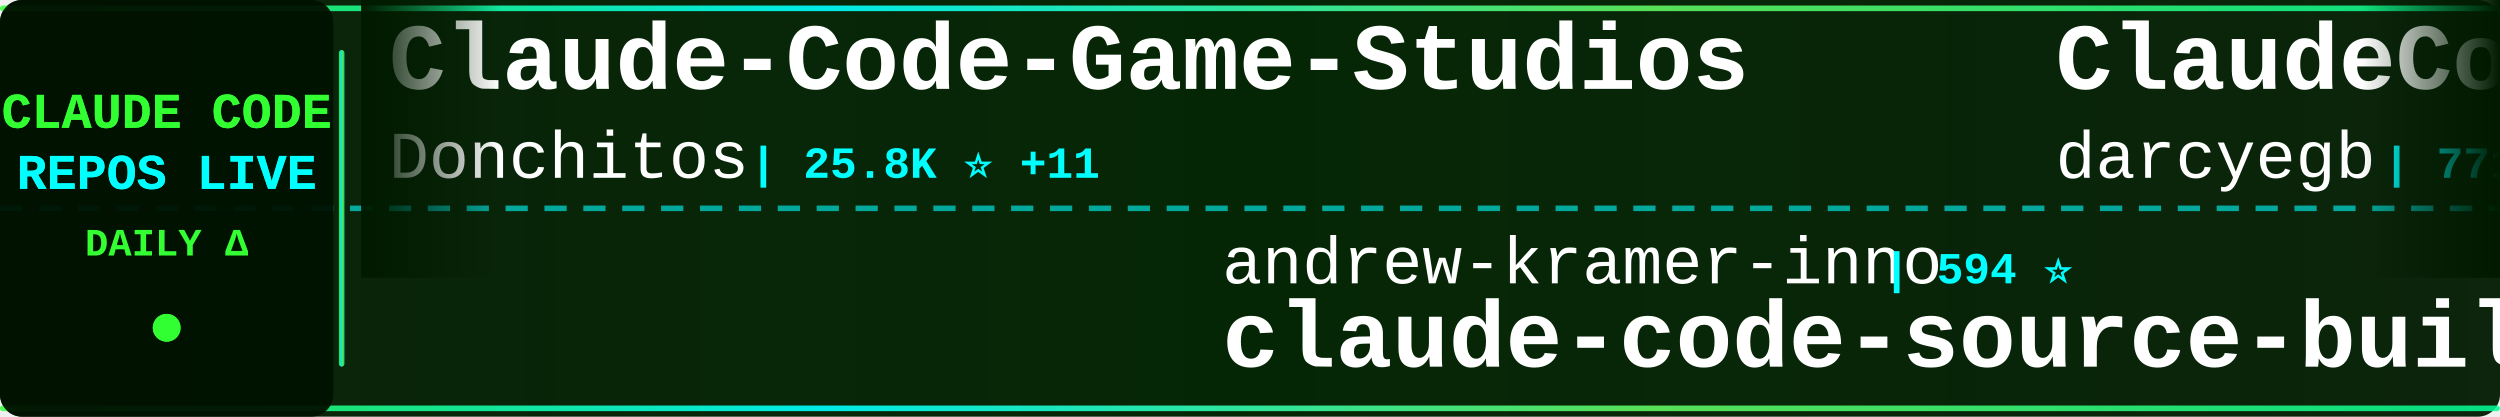
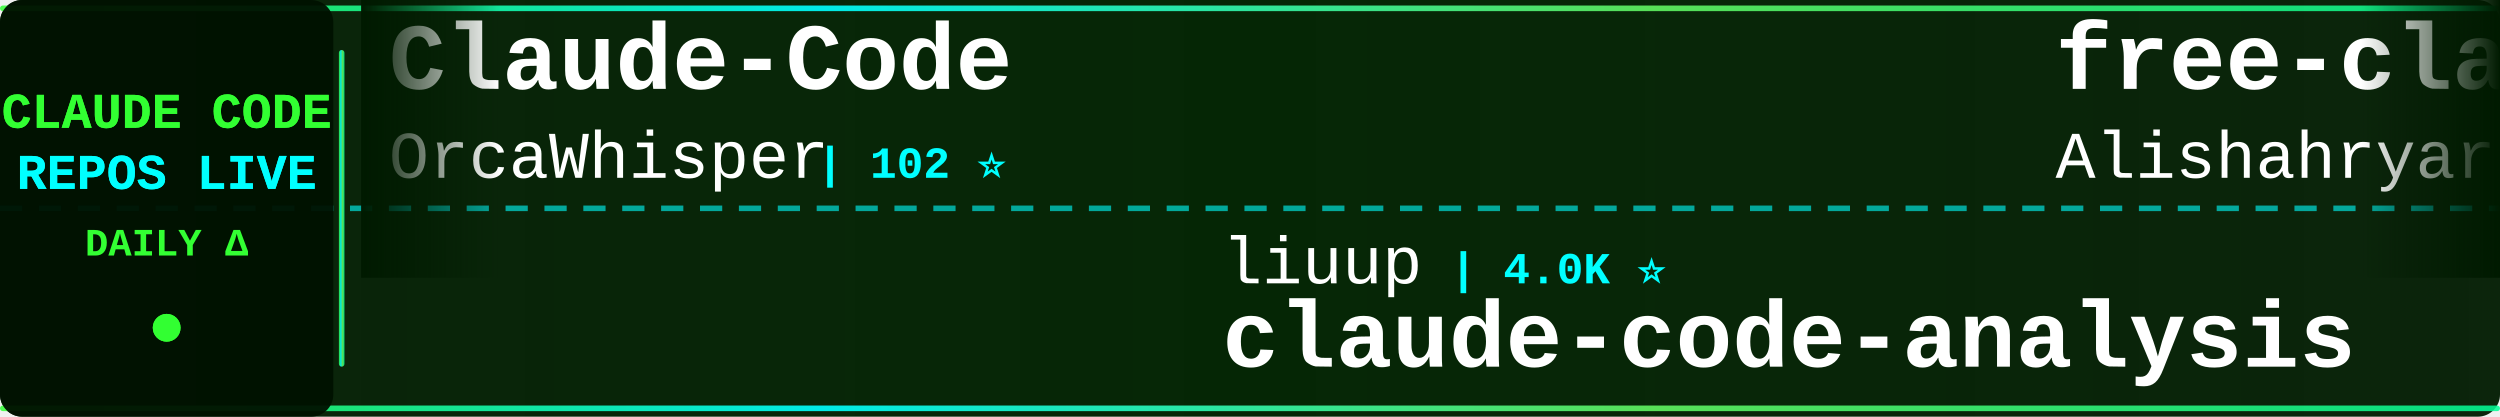
<svg xmlns="http://www.w3.org/2000/svg" width="900" height="150">
  <defs>
    <linearGradient id="tickerBg" x1="0%" y1="0%" x2="100%" y2="0%">
      <stop offset="0%" style="stop-color:#001a00;stop-opacity:0.95" />
      <stop offset="50%" style="stop-color:#002200;stop-opacity:0.98" />
      <stop offset="100%" style="stop-color:#001a00;stop-opacity:0.95" />
    </linearGradient>
    <linearGradient id="borderGrad" x1="0%" y1="0%" x2="100%" y2="0%">
      <stop offset="0%" style="stop-color:#33ff33;stop-opacity:0.85">
        <animate attributeName="stop-opacity" values="0.85;1;0.85" dur="2s" repeatCount="indefinite" />
      </stop>
      <stop offset="33%" style="stop-color:#00ffff;stop-opacity:0.9">
        <animate attributeName="stop-opacity" values="0.9;1;0.9" dur="2.2s" repeatCount="indefinite" />
      </stop>
      <stop offset="66%" style="stop-color:#66ff66;stop-opacity:0.85">
        <animate attributeName="stop-opacity" values="0.85;1;0.85" dur="1.8s" repeatCount="indefinite" />
      </stop>
      <stop offset="100%" style="stop-color:#00ff99;stop-opacity:0.85">
        <animate attributeName="stop-opacity" values="0.85;1;0.85" dur="2s" repeatCount="indefinite" />
      </stop>
    </linearGradient>
    <filter id="textGlow">
      <feGaussianBlur stdDeviation="0.1" result="coloredBlur" />
      <feMerge>
        <feMergeNode in="coloredBlur" />
        <feMergeNode in="SourceGraphic" />
      </feMerge>
    </filter>
    <filter id="metricGlow">
      <feGaussianBlur stdDeviation="0.2" result="coloredBlur" />
      <feMerge>
        <feMergeNode in="coloredBlur" />
        <feMergeNode in="SourceGraphic" />
      </feMerge>
    </filter>
    <linearGradient id="leftFade" x1="0%" y1="0%" x2="100%" y2="0%">
      <stop offset="0%" style="stop-color:#001a00;stop-opacity:1" />
      <stop offset="100%" style="stop-color:#001a00;stop-opacity:0" />
    </linearGradient>
    <linearGradient id="rightFade" x1="0%" y1="0%" x2="100%" y2="0%">
      <stop offset="0%" style="stop-color:#001a00;stop-opacity:0" />
      <stop offset="100%" style="stop-color:#001a00;stop-opacity:1" />
    </linearGradient>
  </defs>
  <rect width="900" height="150" fill="url(#tickerBg)" rx="8" />
  <rect x="0" y="2" width="900" height="2" fill="url(#borderGrad)" rx="1" />
  <rect x="0" y="146" width="900" height="2" fill="url(#borderGrad)" rx="1" />
  <line x1="0" y1="75" x2="900" y2="75" stroke="#00ffff" stroke-width="2" stroke-dasharray="8 6" opacity="0.6" />
  <rect x="0" y="0" width="120" height="150" fill="#001100" opacity="0.95" rx="8" />
  <text x="60" y="46" font-family="'Courier New', monospace" font-size="18" font-weight="bold" fill="#33ff33" text-anchor="middle" filter="url(#textGlow)">
    CLAUDE CODE
  </text>
  <text x="60" y="68" font-family="'Courier New', monospace" font-size="18" font-weight="bold" fill="#00ffff" text-anchor="middle" filter="url(#textGlow)">
    REPOS LIVE
  </text>
  <text x="60" y="92" font-family="'Courier New', monospace" font-size="14" font-weight="bold" fill="#33ff33" text-anchor="middle">
    DAILY Δ
  </text>
  <circle cx="60" cy="118" r="5" fill="#33ff33" filter="url(#metricGlow)">
    <animate attributeName="r" values="4;6;4" dur="1.5s" repeatCount="indefinite" />
    <animate attributeName="opacity" values="0.6;1;0.6" dur="1.5s" repeatCount="indefinite" />
  </circle>
  <rect x="122" y="18" width="2" height="114" fill="url(#borderGrad)" rx="1" />
  <clipPath id="tickerClip">
    <rect x="130" y="0" width="770" height="150" />
  </clipPath>
  <g clip-path="url(#tickerClip)">
    <g id="tickerItems">
      <animateTransform attributeName="transform" attributeType="XML" type="translate" from="0 0" to="-3000 0" dur="54s" repeatCount="indefinite" />
      <g transform="translate(0, 0)">
-         <text x="140" y="32" font-family="'Courier New', monospace" font-size="34" font-weight="bold" fill="#ffffff">Claude-Code-Game-Studios</text>
-         <text x="140" y="64" font-family="'Courier New', monospace" font-size="24" font-weight="normal" fill="#ffffff" opacity="1.0">Donchitos</text>
-         <text x="270" y="64" font-family="'Courier New', monospace" font-size="16" font-weight="bold" fill="#00ffff"> | 25.8K ⭐ +11</text>
+         <text x="140" y="32" font-family="'Courier New', monospace" font-size="34" font-weight="bold" fill="#ffffff">Claude-Code</text>
+         <text x="140" y="64" font-family="'Courier New', monospace" font-size="24" font-weight="normal" fill="#ffffff" opacity="1.0">OrcaWhisper</text>
+         <text x="294" y="64" font-family="'Courier New', monospace" font-size="16" font-weight="bold" fill="#00ffff"> | 102 ⭐</text>
      </g>
      <g transform="translate(300, 0)">
-         <text x="140" y="102" font-family="'Courier New', monospace" font-size="24" font-weight="normal" fill="#ffffff" opacity="1.0">andrew-kramer-inno</text>
-         <text x="378" y="102" font-family="'Courier New', monospace" font-size="16" font-weight="bold" fill="#00ffff"> | 594 ⭐</text>
-         <text x="140" y="132" font-family="'Courier New', monospace" font-size="34" font-weight="bold" fill="#ffffff">claude-code-source-build</text>
+         <text x="140" y="102" font-family="'Courier New', monospace" font-size="24" font-weight="normal" fill="#ffffff" opacity="1.0">liuup</text>
+         <text x="222" y="102" font-family="'Courier New', monospace" font-size="16" font-weight="bold" fill="#00ffff"> | 4.0K ⭐</text>
+         <text x="140" y="132" font-family="'Courier New', monospace" font-size="34" font-weight="bold" fill="#ffffff">claude-code-analysis</text>
      </g>
      <g transform="translate(600, 0)">
-         <text x="140" y="32" font-family="'Courier New', monospace" font-size="34" font-weight="bold" fill="#ffffff">ClaudeCodeAgents</text>
-         <text x="140" y="64" font-family="'Courier New', monospace" font-size="24" font-weight="normal" fill="#ffffff" opacity="1.0">darcyegb</text>
-         <text x="258" y="64" font-family="'Courier New', monospace" font-size="16" font-weight="bold" fill="#00ffff"> | 771 ⭐</text>
+         <text x="140" y="32" font-family="'Courier New', monospace" font-size="34" font-weight="bold" fill="#ffffff">free-claude-code</text>
+         <text x="140" y="64" font-family="'Courier New', monospace" font-size="24" font-weight="normal" fill="#ffffff" opacity="1.0">Alishahryar1</text>
+         <text x="306" y="64" font-family="'Courier New', monospace" font-size="16" font-weight="bold" fill="#00ffff"> | 56.7K ⭐ +38</text>
      </g>
      <g transform="translate(900, 0)">
-         <text x="140" y="102" font-family="'Courier New', monospace" font-size="24" font-weight="normal" fill="#ffffff" opacity="1.0">WorldFlowAI</text>
-         <text x="294" y="102" font-family="'Courier New', monospace" font-size="16" font-weight="bold" fill="#00ffff"> | 4.1K ⭐ +37</text>
-         <text x="140" y="132" font-family="'Courier New', monospace" font-size="34" font-weight="bold" fill="#ffffff">everything-claude-code</text>
+         <text x="140" y="102" font-family="'Courier New', monospace" font-size="24" font-weight="normal" fill="#ffffff" opacity="1.0">krusemediallc</text>
+         <text x="318" y="102" font-family="'Courier New', monospace" font-size="16" font-weight="bold" fill="#00ffff"> | 1.6K ⭐ +1</text>
+         <text x="140" y="132" font-family="'Courier New', monospace" font-size="34" font-weight="bold" fill="#ffffff">arcads-claude-code</text>
      </g>
      <g transform="translate(1200, 0)">
-         <text x="140" y="32" font-family="'Courier New', monospace" font-size="34" font-weight="bold" fill="#ffffff">claude_codex_bridge</text>
-         <text x="140" y="64" font-family="'Courier New', monospace" font-size="24" font-weight="normal" fill="#ffffff" opacity="1.0">SeemSeam</text>
-         <text x="258" y="64" font-family="'Courier New', monospace" font-size="16" font-weight="bold" fill="#00ffff"> | 3.5K ⭐ +1</text>
+         <text x="140" y="32" font-family="'Courier New', monospace" font-size="34" font-weight="bold" fill="#ffffff">claude-code-source</text>
+         <text x="140" y="64" font-family="'Courier New', monospace" font-size="24" font-weight="normal" fill="#ffffff" opacity="1.0">AprilNEA</text>
+         <text x="258" y="64" font-family="'Courier New', monospace" font-size="16" font-weight="bold" fill="#00ffff"> | 393 ⭐</text>
      </g>
      <g transform="translate(1500, 0)">
-         <text x="140" y="102" font-family="'Courier New', monospace" font-size="24" font-weight="normal" fill="#ffffff" opacity="1.0">Chachamaru127</text>
-         <text x="318" y="102" font-family="'Courier New', monospace" font-size="16" font-weight="bold" fill="#00ffff"> | 3.1K ⭐ -1</text>
-         <text x="140" y="132" font-family="'Courier New', monospace" font-size="34" font-weight="bold" fill="#ffffff">claude-code-harness</text>
+         <text x="140" y="102" font-family="'Courier New', monospace" font-size="24" font-weight="normal" fill="#ffffff" opacity="1.0">musistudio</text>
+         <text x="282" y="102" font-family="'Courier New', monospace" font-size="16" font-weight="bold" fill="#00ffff"> | 37.6K ⭐ +5</text>
+         <text x="140" y="132" font-family="'Courier New', monospace" font-size="34" font-weight="bold" fill="#ffffff">claude-code-router</text>
      </g>
      <g transform="translate(1800, 0)">
-         <text x="140" y="32" font-family="'Courier New', monospace" font-size="34" font-weight="bold" fill="#ffffff">claude-code-cli</text>
-         <text x="140" y="64" font-family="'Courier New', monospace" font-size="24" font-weight="normal" fill="#ffffff" opacity="1.0">huangserva</text>
-         <text x="282" y="64" font-family="'Courier New', monospace" font-size="16" font-weight="bold" fill="#00ffff"> | 630 ⭐</text>
+         <text x="140" y="32" font-family="'Courier New', monospace" font-size="34" font-weight="bold" fill="#ffffff">Claude-Code-Usage-Monito...</text>
+         <text x="140" y="64" font-family="'Courier New', monospace" font-size="24" font-weight="normal" fill="#ffffff" opacity="1.0">Maciek-roboblog</text>
+         <text x="342" y="64" font-family="'Courier New', monospace" font-size="16" font-weight="bold" fill="#00ffff"> | 8.7K ⭐</text>
      </g>
      <g transform="translate(2100, 0)">
-         <text x="140" y="102" font-family="'Courier New', monospace" font-size="24" font-weight="normal" fill="#ffffff" opacity="1.0">Cranot</text>
-         <text x="234" y="102" font-family="'Courier New', monospace" font-size="16" font-weight="bold" fill="#00ffff"> | 2.9K ⭐ -1</text>
-         <text x="140" y="132" font-family="'Courier New', monospace" font-size="34" font-weight="bold" fill="#ffffff">claude-code-guide</text>
+         <text x="140" y="102" font-family="'Courier New', monospace" font-size="24" font-weight="normal" fill="#ffffff" opacity="1.0">nicedreamzapp</text>
+         <text x="318" y="102" font-family="'Courier New', monospace" font-size="16" font-weight="bold" fill="#00ffff"> | 3.3K ⭐ +1</text>
+         <text x="140" y="132" font-family="'Courier New', monospace" font-size="34" font-weight="bold" fill="#ffffff">claude-code-local</text>
      </g>
      <g transform="translate(2400, 0)">
-         <text x="140" y="32" font-family="'Courier New', monospace" font-size="34" font-weight="bold" fill="#ffffff">claude-code-settings</text>
-         <text x="140" y="64" font-family="'Courier New', monospace" font-size="24" font-weight="normal" fill="#ffffff" opacity="1.0">feiskyer</text>
-         <text x="258" y="64" font-family="'Courier New', monospace" font-size="16" font-weight="bold" fill="#00ffff"> | 1.7K ⭐ -1</text>
+         <text x="140" y="32" font-family="'Courier New', monospace" font-size="34" font-weight="bold" fill="#ffffff">claude-code-engineering</text>
+         <text x="140" y="64" font-family="'Courier New', monospace" font-size="24" font-weight="normal" fill="#ffffff" opacity="1.0">huangjia2019</text>
+         <text x="306" y="64" font-family="'Courier New', monospace" font-size="16" font-weight="bold" fill="#00ffff"> | 1.1K ⭐</text>
      </g>
      <g transform="translate(2700, 0)">
-         <text x="140" y="102" font-family="'Courier New', monospace" font-size="24" font-weight="normal" fill="#ffffff" opacity="1.0">digitalsamba</text>
-         <text x="306" y="102" font-family="'Courier New', monospace" font-size="16" font-weight="bold" fill="#00ffff"> | 2.2K ⭐ +1</text>
-         <text x="140" y="132" font-family="'Courier New', monospace" font-size="34" font-weight="bold" fill="#ffffff">claude-code-video-toolki...</text>
+         <text x="140" y="102" font-family="'Courier New', monospace" font-size="24" font-weight="normal" fill="#ffffff" opacity="1.0">OneRedOak</text>
+         <text x="270" y="102" font-family="'Courier New', monospace" font-size="16" font-weight="bold" fill="#00ffff"> | 3.9K ⭐ +1</text>
+         <text x="140" y="132" font-family="'Courier New', monospace" font-size="34" font-weight="bold" fill="#ffffff">claude-code-workflows</text>
      </g>
      <g transform="translate(3000, 0)">
-         <text x="140" y="32" font-family="'Courier New', monospace" font-size="34" font-weight="bold" fill="#ffffff">Claude-Code-Game-Studios</text>
-         <text x="140" y="64" font-family="'Courier New', monospace" font-size="24" font-weight="normal" fill="#ffffff" opacity="1.0">Donchitos</text>
-         <text x="270" y="64" font-family="'Courier New', monospace" font-size="16" font-weight="bold" fill="#00ffff"> | 25.8K ⭐ +11</text>
+         <text x="140" y="32" font-family="'Courier New', monospace" font-size="34" font-weight="bold" fill="#ffffff">Claude-Code</text>
+         <text x="140" y="64" font-family="'Courier New', monospace" font-size="24" font-weight="normal" fill="#ffffff" opacity="1.0">OrcaWhisper</text>
+         <text x="294" y="64" font-family="'Courier New', monospace" font-size="16" font-weight="bold" fill="#00ffff"> | 102 ⭐</text>
      </g>
      <g transform="translate(3300, 0)">
-         <text x="140" y="102" font-family="'Courier New', monospace" font-size="24" font-weight="normal" fill="#ffffff" opacity="1.0">andrew-kramer-inno</text>
-         <text x="378" y="102" font-family="'Courier New', monospace" font-size="16" font-weight="bold" fill="#00ffff"> | 594 ⭐</text>
-         <text x="140" y="132" font-family="'Courier New', monospace" font-size="34" font-weight="bold" fill="#ffffff">claude-code-source-build</text>
+         <text x="140" y="102" font-family="'Courier New', monospace" font-size="24" font-weight="normal" fill="#ffffff" opacity="1.0">liuup</text>
+         <text x="222" y="102" font-family="'Courier New', monospace" font-size="16" font-weight="bold" fill="#00ffff"> | 4.0K ⭐</text>
+         <text x="140" y="132" font-family="'Courier New', monospace" font-size="34" font-weight="bold" fill="#ffffff">claude-code-analysis</text>
      </g>
      <g transform="translate(3600, 0)">
-         <text x="140" y="32" font-family="'Courier New', monospace" font-size="34" font-weight="bold" fill="#ffffff">ClaudeCodeAgents</text>
-         <text x="140" y="64" font-family="'Courier New', monospace" font-size="24" font-weight="normal" fill="#ffffff" opacity="1.0">darcyegb</text>
-         <text x="258" y="64" font-family="'Courier New', monospace" font-size="16" font-weight="bold" fill="#00ffff"> | 771 ⭐</text>
+         <text x="140" y="32" font-family="'Courier New', monospace" font-size="34" font-weight="bold" fill="#ffffff">free-claude-code</text>
+         <text x="140" y="64" font-family="'Courier New', monospace" font-size="24" font-weight="normal" fill="#ffffff" opacity="1.0">Alishahryar1</text>
+         <text x="306" y="64" font-family="'Courier New', monospace" font-size="16" font-weight="bold" fill="#00ffff"> | 56.7K ⭐ +38</text>
      </g>
      <g transform="translate(3900, 0)">
-         <text x="140" y="102" font-family="'Courier New', monospace" font-size="24" font-weight="normal" fill="#ffffff" opacity="1.0">WorldFlowAI</text>
-         <text x="294" y="102" font-family="'Courier New', monospace" font-size="16" font-weight="bold" fill="#00ffff"> | 4.1K ⭐ +37</text>
-         <text x="140" y="132" font-family="'Courier New', monospace" font-size="34" font-weight="bold" fill="#ffffff">everything-claude-code</text>
+         <text x="140" y="102" font-family="'Courier New', monospace" font-size="24" font-weight="normal" fill="#ffffff" opacity="1.0">krusemediallc</text>
+         <text x="318" y="102" font-family="'Courier New', monospace" font-size="16" font-weight="bold" fill="#00ffff"> | 1.6K ⭐ +1</text>
+         <text x="140" y="132" font-family="'Courier New', monospace" font-size="34" font-weight="bold" fill="#ffffff">arcads-claude-code</text>
      </g>
    </g>
  </g>
  <rect x="130" y="0" width="50" height="100" fill="url(#leftFade)" />
  <rect x="850" y="0" width="50" height="100" fill="url(#rightFade)" />
</svg>
